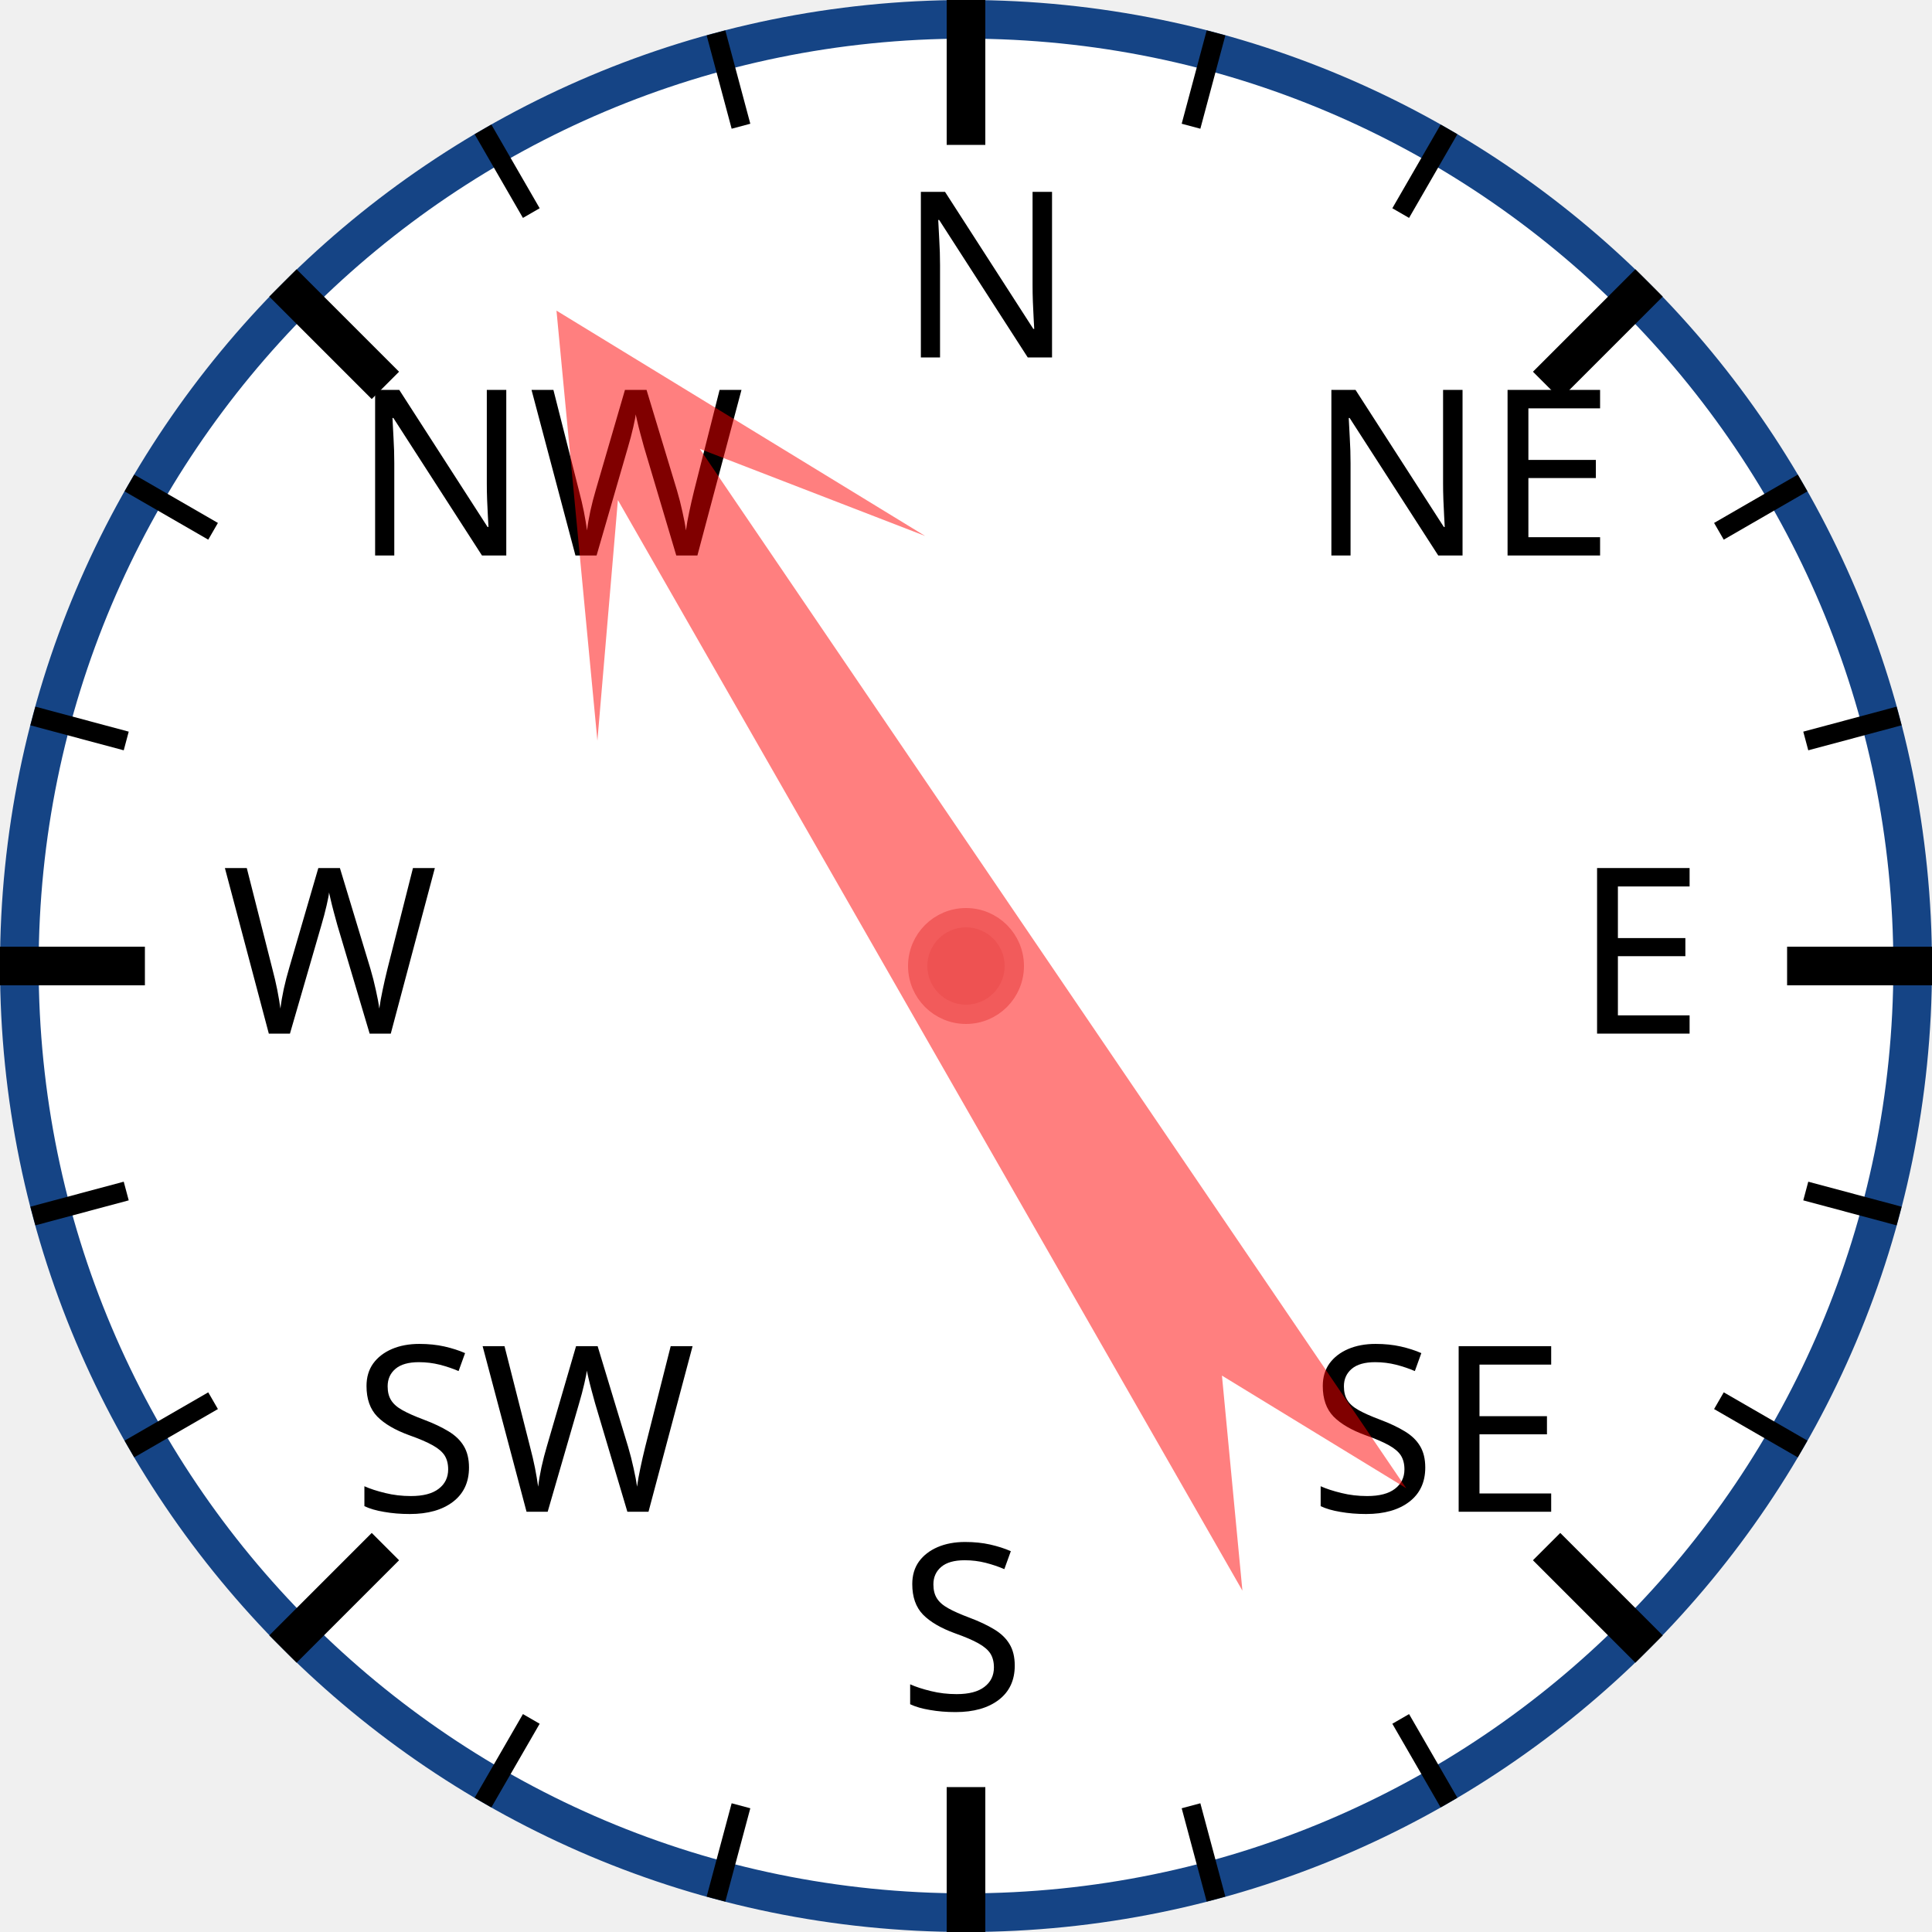
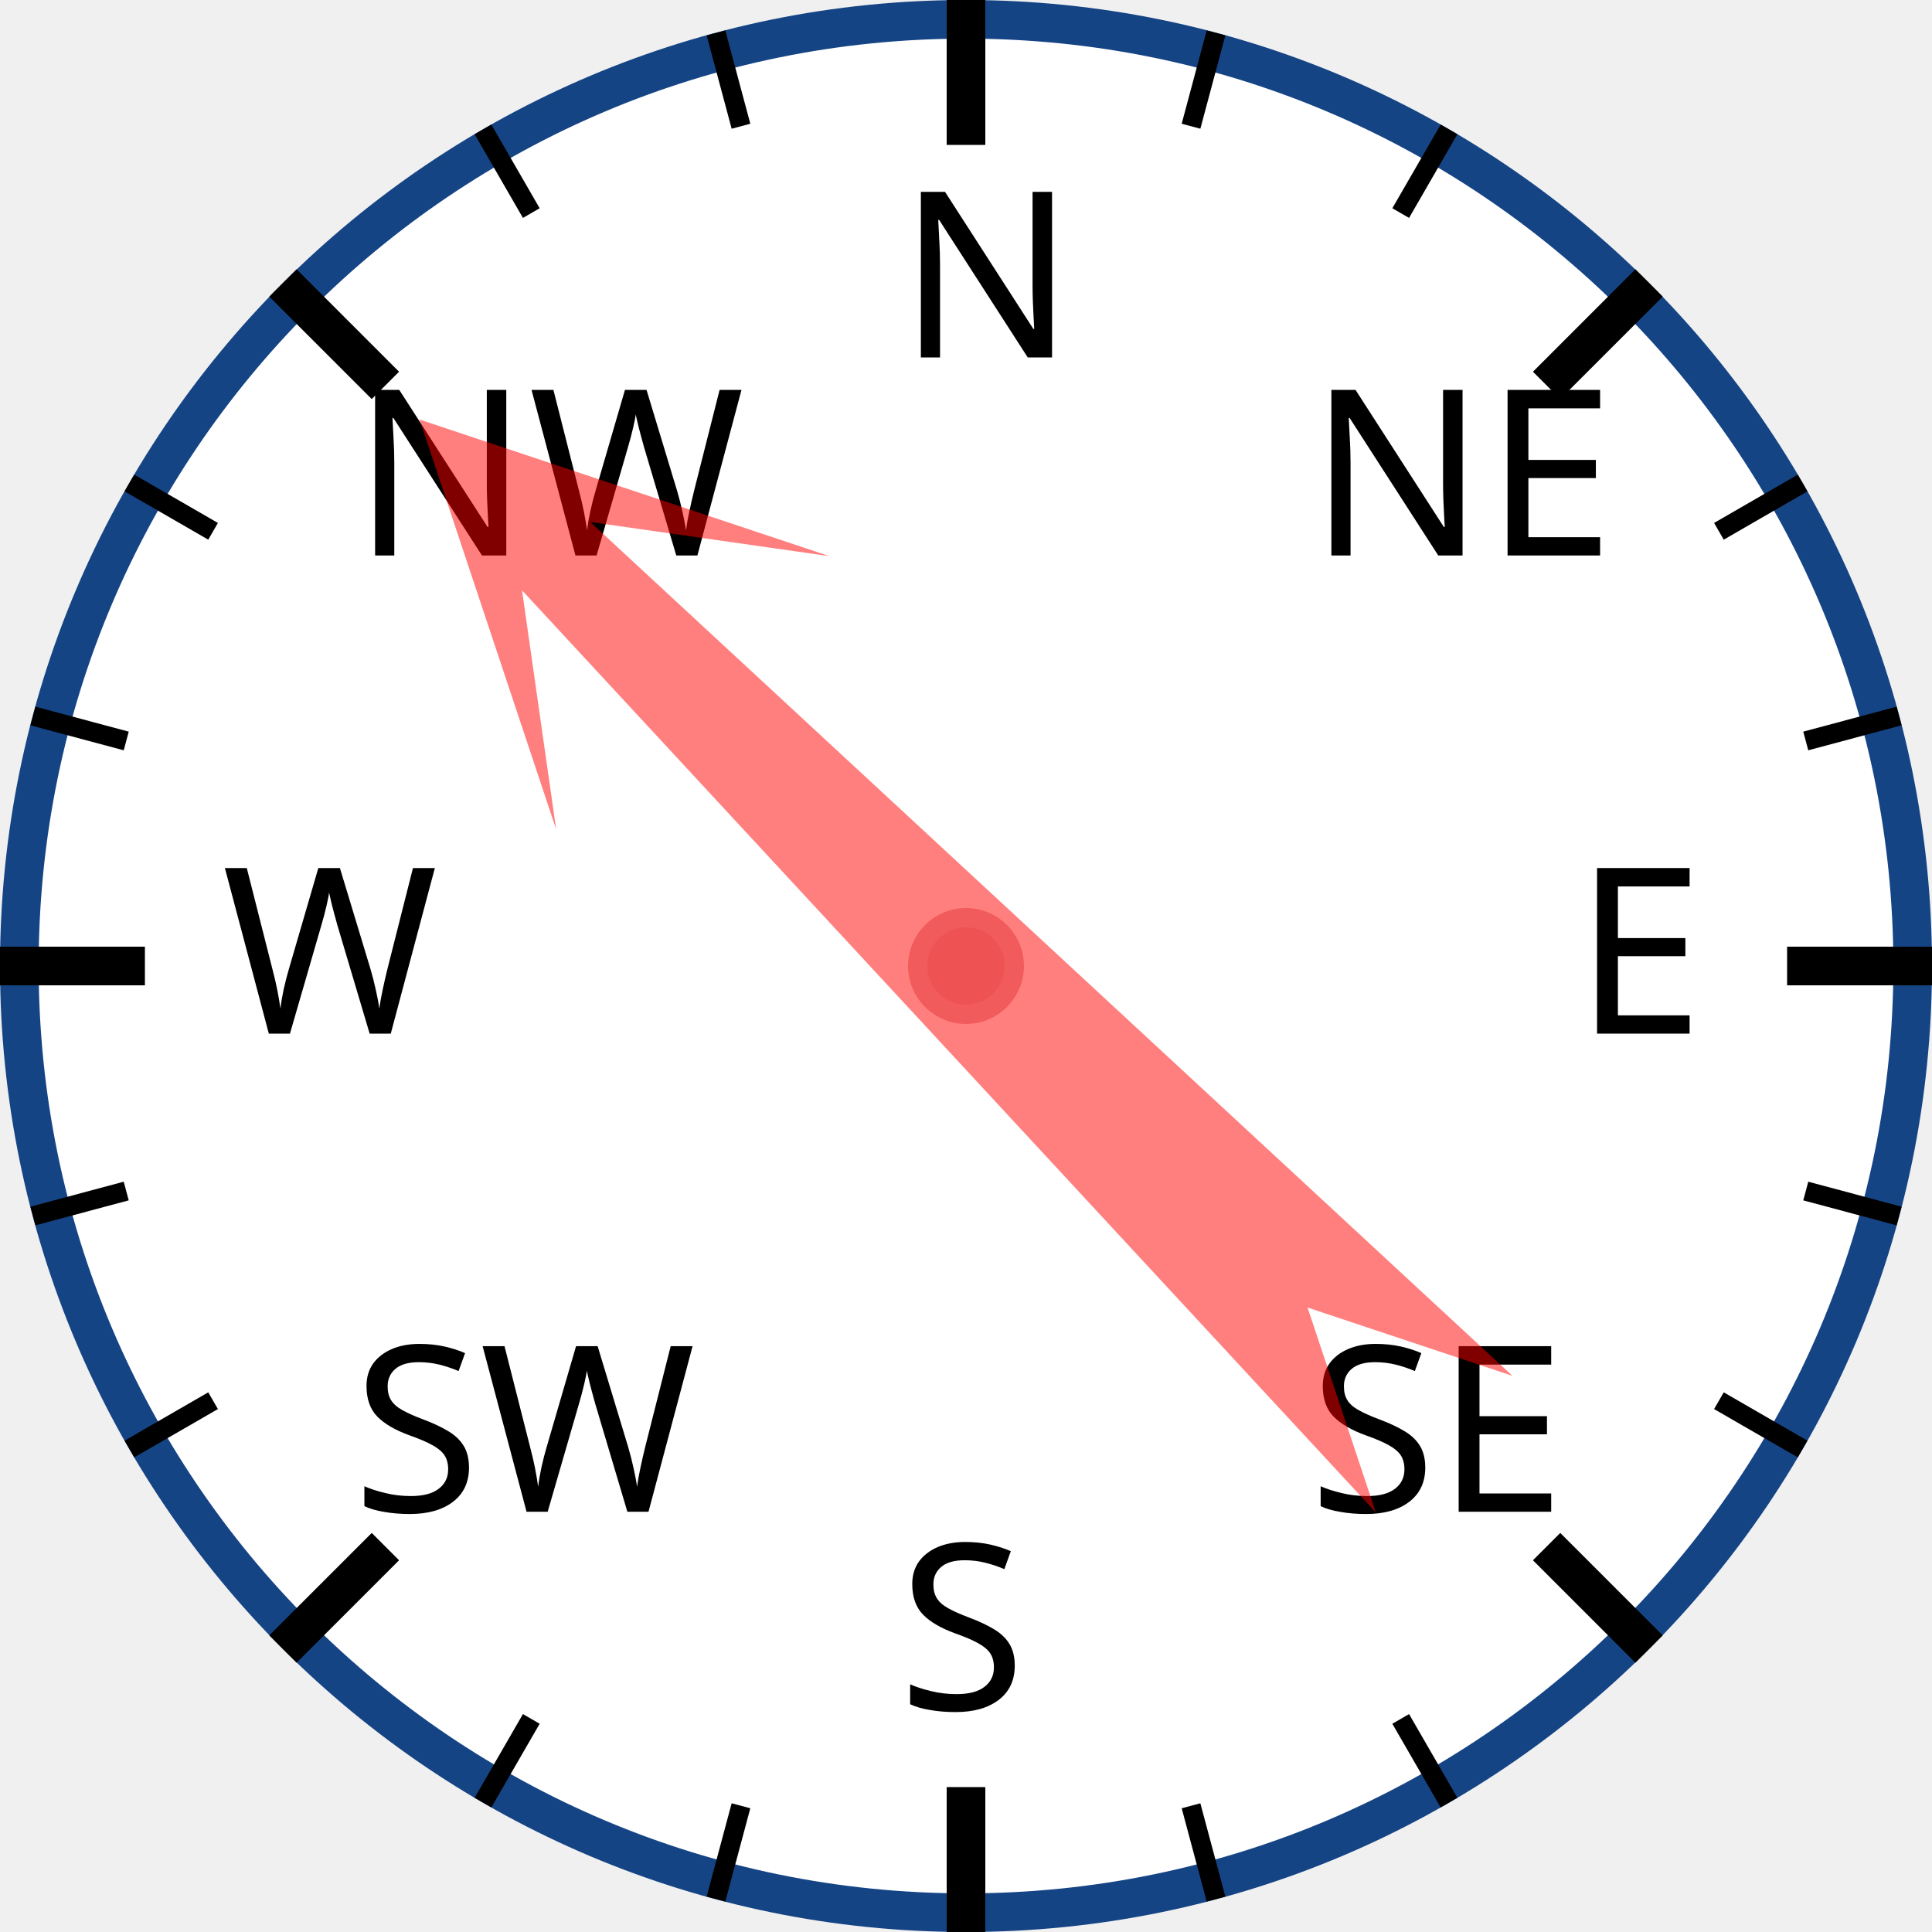
<svg xmlns="http://www.w3.org/2000/svg" width="120px" height="120px" viewBox="0 0 200 200">
  <circle cx="100" cy="100" r="98" style="fill: white; stroke: #154485; stroke-width: 4;" />
  <text x="93.0" y="37.0" style="font-family: sans-serif; font-size: 18pt;">N</text>
  <line x1="100.0" y1="0.0" x2="100.0" y2="15.0" style="stroke: black; stroke-width: 4;" />
  <line x1="74.118" y1="3.407" x2="76.706" y2="13.067" style="stroke: black; stroke-width: 2;" />
  <line x1="50" y1="13.397" x2="55" y2="22.058" style="stroke: black; stroke-width: 2;" />
  <text x="36.503" y="57.503" style="font-family: sans-serif; font-size: 18pt;">NW</text>
  <line x1="29.289" y1="29.289" x2="39.896" y2="39.896" style="stroke: black; stroke-width: 4;" />
  <line x1="13.397" y1="50" x2="22.058" y2="55" style="stroke: black; stroke-width: 2;" />
  <line x1="3.407" y1="74.118" x2="13.067" y2="76.706" style="stroke: black; stroke-width: 2;" />
  <text x="23.0" y="107.0" style="font-family: sans-serif; font-size: 18pt;">W</text>
  <line x1="0.0" y1="100.0" x2="15.0" y2="100.0" style="stroke: black; stroke-width: 4;" />
  <line x1="3.407" y1="125.882" x2="13.067" y2="123.294" style="stroke: black; stroke-width: 2;" />
  <line x1="13.397" y1="150" x2="22.058" y2="145" style="stroke: black; stroke-width: 2;" />
  <text x="36.503" y="156.497" style="font-family: sans-serif; font-size: 18pt;">SW</text>
  <line x1="29.289" y1="170.711" x2="39.896" y2="160.104" style="stroke: black; stroke-width: 4;" />
  <line x1="50" y1="186.603" x2="55" y2="177.942" style="stroke: black; stroke-width: 2;" />
  <line x1="74.118" y1="196.593" x2="76.706" y2="186.933" style="stroke: black; stroke-width: 2;" />
  <text x="93" y="177.0" style="font-family: sans-serif; font-size: 18pt;">S</text>
  <line x1="100" y1="200.0" x2="100" y2="185.0" style="stroke: black; stroke-width: 4;" />
  <line x1="125.882" y1="196.593" x2="123.294" y2="186.933" style="stroke: black; stroke-width: 2;" />
  <line x1="150.0" y1="186.603" x2="145.0" y2="177.942" style="stroke: black; stroke-width: 2;" />
  <text x="135.497" y="156.497" style="font-family: sans-serif; font-size: 18pt;">SE</text>
  <line x1="170.711" y1="170.711" x2="160.104" y2="160.104" style="stroke: black; stroke-width: 4;" />
  <line x1="186.603" y1="150" x2="177.942" y2="145" style="stroke: black; stroke-width: 2;" />
  <line x1="196.593" y1="125.882" x2="186.933" y2="123.294" style="stroke: black; stroke-width: 2;" />
  <text x="163.0" y="107" style="font-family: sans-serif; font-size: 18pt;">E</text>
  <line x1="200.0" y1="100" x2="185.0" y2="100" style="stroke: black; stroke-width: 4;" />
  <line x1="196.593" y1="74.118" x2="186.933" y2="76.706" style="stroke: black; stroke-width: 2;" />
  <line x1="186.603" y1="50" x2="177.942" y2="55" style="stroke: black; stroke-width: 2;" />
  <text x="135.497" y="57.503" style="font-family: sans-serif; font-size: 18pt;">NE</text>
  <line x1="170.711" y1="29.289" x2="160.104" y2="39.896" style="stroke: black; stroke-width: 4;" />
  <line x1="150" y1="13.397" x2="145" y2="22.058" style="stroke: black; stroke-width: 2;" />
  <line x1="125.882" y1="3.407" x2="123.294" y2="13.067" style="stroke: black; stroke-width: 2;" />
-   <polygon points="100 20 120 60 105 40 110 170 100 150 90 170 95 40 80 60" style="fill: red; fill-opacity: 0.5;" transform="rotate(328,100,100)" />
+   <polygon points="100 20 120 60 105 40 110 170 100 150 90 170 95 40 80 60" style="fill: red; fill-opacity: 0.5;" transform="rotate(315,100,100)" />
  <circle cx="100" cy="100" r="5" style="fill: #EE5252; stroke: #F25B5B; stroke-width: 2;" />
</svg>
